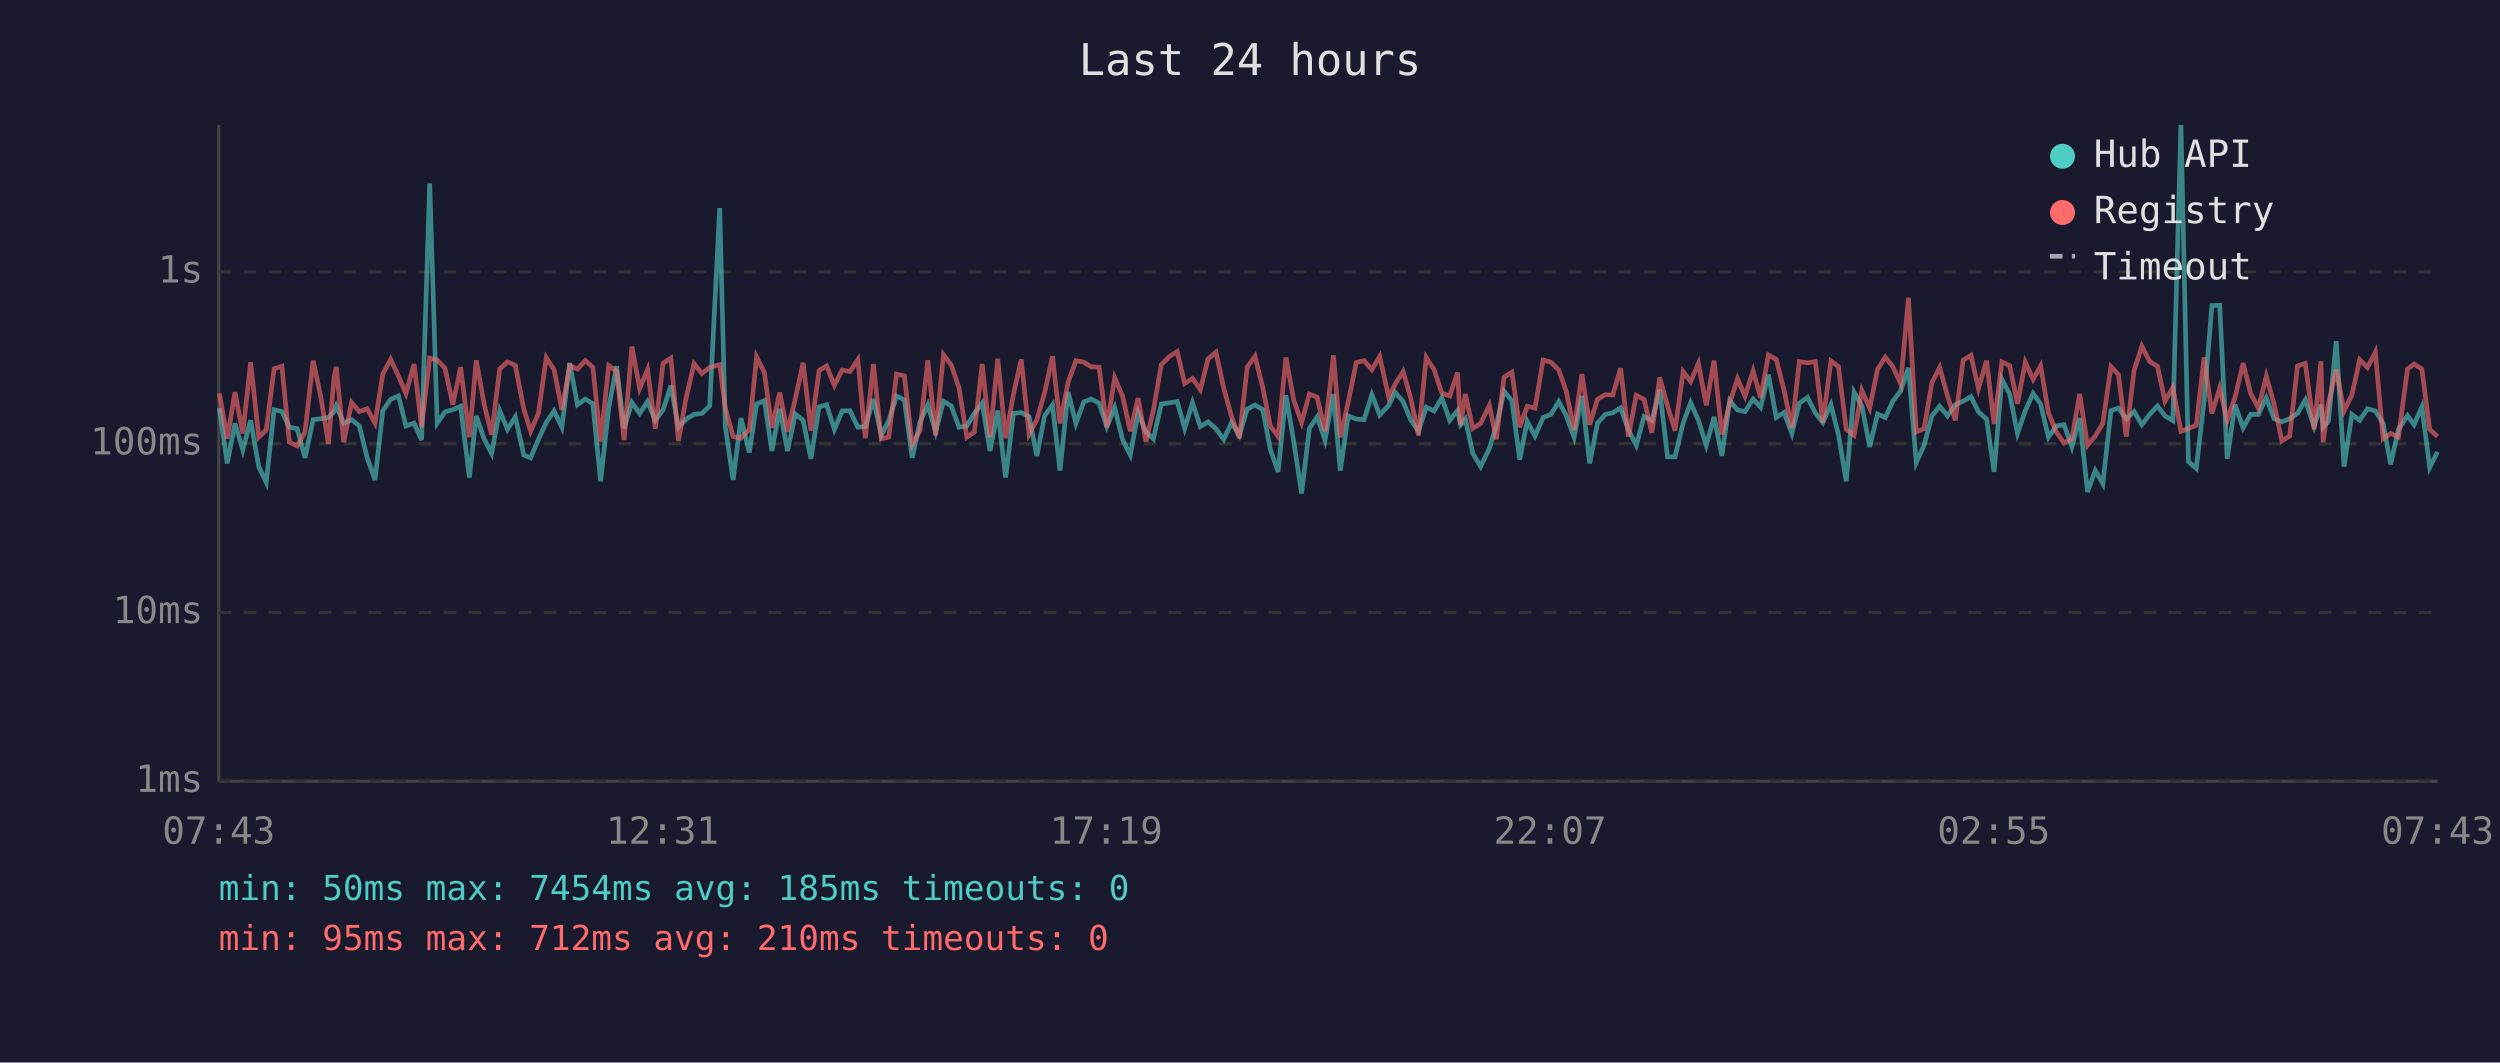
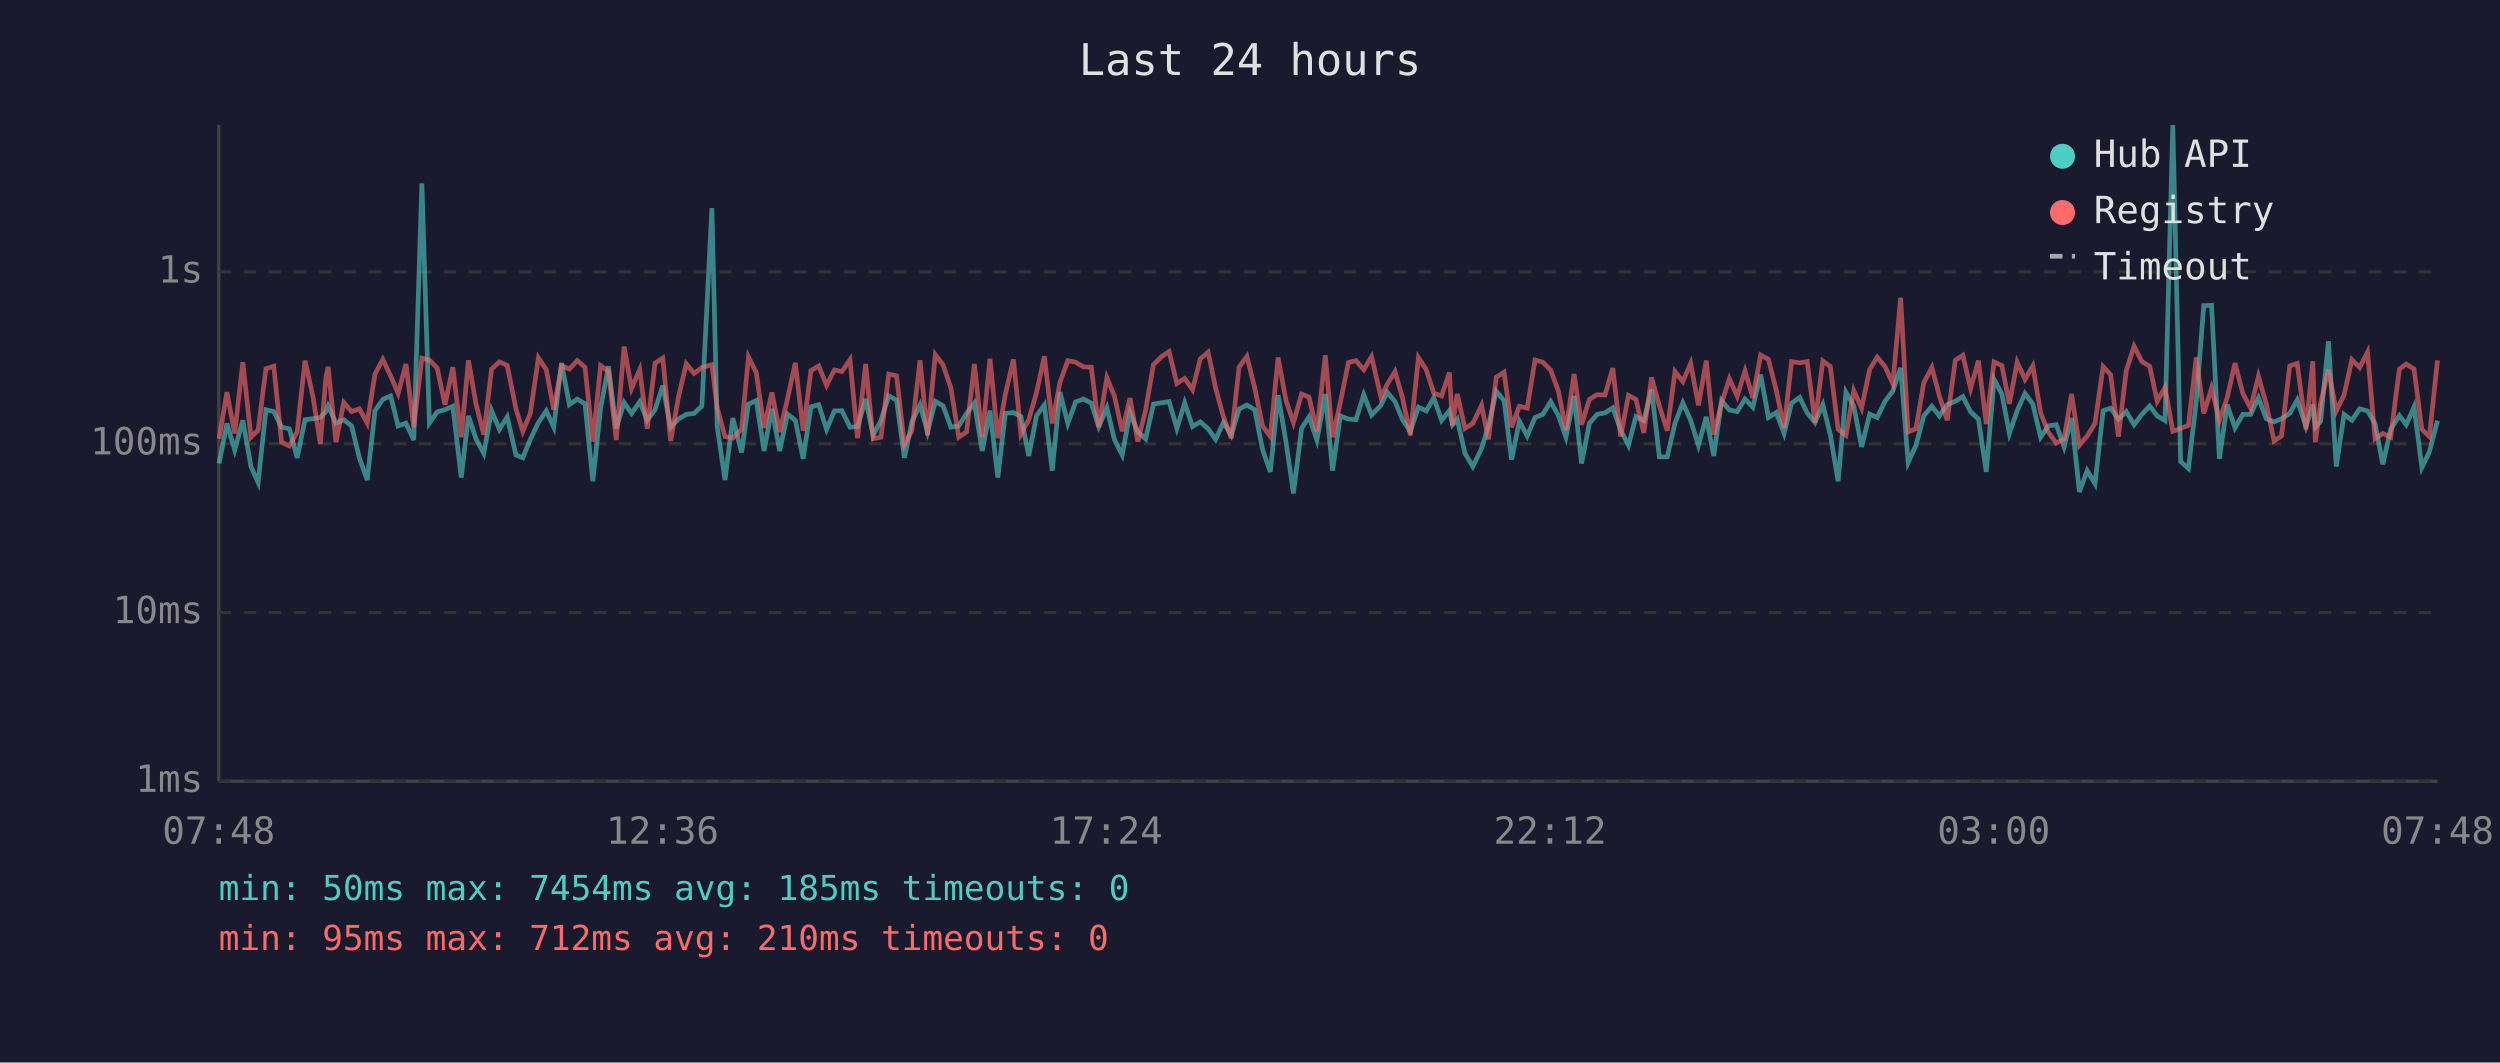
<svg xmlns="http://www.w3.org/2000/svg" viewBox="0 0 800 340" font-family="monospace" font-size="12">
  <rect width="800" height="340" fill="#1a1a2e" />
  <text x="400" y="24" fill="#e0e0e0" font-size="14" text-anchor="middle">Last 24 hours</text>
  <line x1="70" y1="40" x2="70" y2="250" stroke="#444" stroke-width="1" />
  <line x1="70" y1="250" x2="780" y2="250" stroke="#444" stroke-width="1" />
  <line x1="70" y1="250" x2="780" y2="250" stroke="#333" stroke-width="1" stroke-dasharray="4" />
  <text x="65" y="250" fill="#888" text-anchor="end" dominant-baseline="middle">1ms</text>
  <line x1="70" y1="196" x2="780" y2="196" stroke="#333" stroke-width="1" stroke-dasharray="4" />
  <text x="65" y="196" fill="#888" text-anchor="end" dominant-baseline="middle">10ms</text>
  <line x1="70" y1="142" x2="780" y2="142" stroke="#333" stroke-width="1" stroke-dasharray="4" />
  <text x="65" y="142" fill="#888" text-anchor="end" dominant-baseline="middle">100ms</text>
  <line x1="70" y1="87" x2="780" y2="87" stroke="#333" stroke-width="1" stroke-dasharray="4" />
  <text x="65" y="87" fill="#888" text-anchor="end" dominant-baseline="middle">1s</text>
-   <text x="70" y="270" fill="#888" text-anchor="middle">07:43</text>
-   <text x="212" y="270" fill="#888" text-anchor="middle">12:31</text>
-   <text x="354" y="270" fill="#888" text-anchor="middle">17:19</text>
-   <text x="496" y="270" fill="#888" text-anchor="middle">22:07</text>
-   <text x="638" y="270" fill="#888" text-anchor="middle">02:55</text>
-   <text x="780" y="270" fill="#888" text-anchor="middle">07:43</text>
-   <polyline points="70.2,130.6 72.7,148.3 75.2,135.5 77.7,144.0 80.2,134.5 82.8,149.3 85.2,154.4 87.7,131.1 90.2,131.7 92.6,136.7 95.1,137.2 97.6,146.5 100.2,134.3 102.6,134.0 105.1,133.6 106.9,131.7 107.6,129.9 110.0,135.4 112.5,134.3 115.0,136.3 117.5,146.5 120.0,153.6 122.5,131.4 125.0,127.8 127.5,126.7 129.9,136.3 132.5,135.4 134.9,140.8 137.5,58.7 139.9,135.4 142.4,131.8 144.9,131.1 147.4,130.0 150.2,152.8 152.4,133.1 154.9,140.4 157.3,145.1 159.9,131.4 162.4,137.4 164.9,133.4 167.6,145.6 169.8,146.5 172.3,140.6 174.8,135.2 177.3,131.5 179.8,136.7 182.3,116.2 184.8,129.5 187.3,127.7 189.7,129.2 192.2,154.0 194.8,130.5 197.3,117.2 199.7,137.1 202.2,128.8 204.7,132.3 207.2,128.5 209.7,134.5 212.2,131.1 214.7,123.4 217.1,136.7 219.6,134.1 222.1,132.6 224.6,132.3 227.1,129.9 230.3,66.6 232.1,136.5 234.6,153.6 237.1,133.8 239.8,144.8 242.1,129.3 244.6,128.2 247.0,144.3 249.5,130.8 252.0,144.3 254.5,132.5 257.0,134.5 259.5,146.8 262.1,130.2 264.5,129.5 267.0,137.4 269.5,131.5 272.0,131.4 274.5,136.7 276.9,136.5 279.5,127.7 282.0,139.3 284.4,134.6 286.9,126.7 289.4,128.0 291.9,146.5 294.4,135.0 296.9,129.6 299.4,138.2 301.9,128.4 304.4,129.9 306.9,136.7 309.4,136.3 311.8,132.3 314.3,129.0 316.8,144.3 319.3,131.4 321.8,152.8 324.3,132.3 326.8,132.0 329.3,133.3 331.8,145.9 334.3,133.0 336.8,129.6 339.2,150.6 341.8,125.5 344.3,135.5 346.8,128.6 349.2,127.7 351.7,129.0 354.2,136.5 356.7,130.5 359.2,140.6 361.7,145.6 364.2,132.1 366.7,138.2 369.1,140.4 371.6,129.3 374.2,128.9 376.7,128.5 379.1,137.1 381.6,128.9 384.1,136.5 386.6,135.0 389.1,137.2 391.6,140.6 394.1,135.2 396.6,139.3 399.1,130.9 401.6,129.6 404.1,131.1 406.5,143.8 409.0,151.0 411.5,126.5 414.0,141.3 416.5,157.9 419.0,137.1 421.5,133.4 424.0,140.8 426.7,126.1 428.9,150.6 431.4,133.1 434.0,134.1 436.5,134.3 439.0,126.3 441.5,132.8 444.4,129.7 446.4,125.5 449.0,128.5 451.4,134.3 453.9,138.0 456.4,130.3 458.9,131.5 461.4,127.3 463.9,134.5 466.4,131.4 467.4,135.9 468.9,134.1 471.3,145.1 473.8,149.3 476.6,143.5 478.8,136.3 481.3,125.2 483.8,128.2 486.3,147.1 488.7,134.8 491.2,139.5 493.8,133.6 496.3,132.6 498.8,128.5 501.2,133.0 503.7,139.9 506.2,126.7 508.7,148.3 511.2,135.4 513.7,132.6 516.1,132.1 518.6,130.5 521.1,137.6 523.6,142.5 526.1,133.3 528.6,134.6 531.1,124.7 533.6,146.2 536.0,146.2 538.6,135.4 541.0,128.9 543.5,134.5 546.0,142.5 548.5,133.4 551.0,145.9 553.5,128.2 556.0,131.2 558.4,131.7 561.0,127.7 563.4,130.3 565.9,119.9 568.4,133.6 570.9,132.0 573.4,138.7 575.8,129.0 578.4,127.2 580.9,132.1 583.3,135.2 585.9,129.5 588.3,139.1 590.8,154.0 593.3,125.5 595.8,129.9 598.3,143.0 600.8,132.5 603.3,133.6 605.7,128.4 608.2,125.1 610.7,117.7 613.2,148.0 615.7,142.5 618.2,133.1 620.7,130.0 623.2,133.1 625.7,129.5 628.2,128.4 630.7,126.9 633.1,131.8 635.7,134.1 638.1,151.0 640.6,121.4 643.1,126.1 645.6,138.7 648.1,131.4 650.6,125.9 653.0,129.3 655.5,139.9 658.0,136.3 660.5,135.9 663.0,143.0 665.5,133.8 668.0,157.4 670.5,150.6 672.9,154.8 675.5,131.4 677.9,130.6 680.4,134.1 682.9,131.7 685.4,135.9 687.9,132.6 690.4,129.9 692.8,133.1 695.3,134.6 697.9,40.0 700.3,147.7 702.8,149.9 705.3,128.4 707.8,97.8 710.3,97.7 712.7,146.8 715.2,129.5 717.8,136.9 720.2,132.6 722.7,132.6 725.2,127.3 727.7,134.0 730.2,135.0 732.7,134.0 735.2,132.3 737.7,128.0 740.5,136.5 742.7,129.5 743.4,136.7 745.1,134.8 747.6,109.2 750.1,149.3 752.6,132.6 755.1,134.5 757.6,130.8 760.1,131.5 762.6,135.5 765.0,148.6 767.5,137.4 770.4,133.0 772.5,135.9 775.0,130.2 777.5,149.6 780.0,144.6" fill="none" stroke="#4ecdc4" stroke-width="1.5" opacity="0.6" />
-   <polyline points="70.2,125.9 72.7,140.4 75.2,125.5 77.7,138.7 80.2,115.9 82.8,139.9 85.2,137.6 87.7,118.0 90.2,117.2 92.6,141.5 95.1,142.7 97.6,138.2 100.2,115.4 102.6,126.7 105.1,142.0 106.9,120.7 107.6,117.4 110.0,141.5 112.5,128.8 115.0,131.7 117.5,130.8 120.0,135.4 122.5,119.7 125.0,115.0 127.5,120.3 129.9,125.9 132.5,116.5 134.9,136.7 137.5,114.6 139.9,115.2 142.4,117.8 144.9,129.5 147.4,117.5 150.2,139.9 152.4,115.3 154.9,129.2 157.3,139.1 159.9,118.1 162.4,115.8 164.9,116.9 167.6,130.8 169.8,138.0 172.3,132.3 174.8,114.5 177.3,118.3 179.8,131.1 182.3,117.0 184.8,118.1 187.3,115.4 189.7,117.5 192.2,141.3 194.8,117.0 197.3,118.8 199.7,140.8 202.2,110.9 204.7,124.3 207.2,118.3 209.7,137.2 212.2,116.2 214.7,114.6 217.1,141.1 219.6,127.1 222.1,116.4 224.6,119.5 227.1,117.6 230.3,116.7 232.1,130.6 234.6,139.7 237.1,140.2 239.8,137.4 242.1,114.2 244.6,119.2 247.0,136.9 249.5,125.6 252.0,138.2 254.5,127.6 257.0,116.1 259.5,137.8 262.1,118.6 264.5,117.1 267.0,123.3 269.5,118.4 272.0,118.9 274.5,115.1 276.9,140.2 279.5,116.5 282.0,140.4 284.4,139.9 286.9,119.7 289.4,120.3 291.9,142.3 294.4,137.8 296.9,115.3 299.4,139.3 301.9,113.5 304.4,116.8 306.9,124.2 309.4,139.9 311.8,138.2 314.3,116.5 316.8,139.9 319.3,114.8 321.8,140.2 324.3,126.2 326.8,115.0 329.3,138.9 331.8,134.3 334.3,125.6 336.8,114.0 339.2,135.5 341.8,122.3 344.3,115.4 346.8,115.9 349.2,117.4 351.7,117.5 354.2,136.7 356.7,120.9 359.2,126.7 361.7,138.0 364.2,127.4 366.7,141.3 369.1,131.2 371.6,116.7 374.2,114.1 376.7,112.5 379.1,122.7 381.6,121.1 384.1,124.7 386.6,114.8 389.1,112.7 391.6,124.2 394.1,133.4 396.6,140.2 399.1,117.5 401.6,114.0 404.1,124.1 406.5,136.3 409.0,139.7 411.5,114.4 414.0,128.1 416.5,135.2 419.0,126.1 421.5,127.1 424.0,138.0 426.7,113.7 428.9,139.9 431.4,128.8 434.0,116.0 436.5,115.4 439.0,118.3 441.5,114.1 444.4,127.1 446.4,123.0 449.0,118.9 451.4,127.3 453.9,139.3 456.4,114.4 458.9,118.3 461.4,125.8 463.9,126.7 466.4,119.2 467.4,136.1 468.9,126.1 471.3,137.1 473.8,135.5 476.6,129.7 478.8,140.6 481.3,120.7 483.8,119.1 486.3,136.7 488.7,130.0 491.2,130.6 493.8,115.2 496.3,115.9 498.8,118.4 501.2,125.2 503.7,137.6 506.2,119.7 508.7,135.9 511.2,127.8 513.7,126.3 516.1,126.4 518.6,117.8 521.1,139.7 523.6,126.5 526.1,127.8 528.6,138.5 531.1,120.8 533.6,129.9 536.0,137.8 538.6,118.9 541.0,122.1 543.5,116.3 546.0,129.7 548.5,115.4 551.0,139.1 553.5,129.0 556.0,121.2 558.4,126.8 561.0,118.7 563.4,127.3 565.9,113.6 568.4,115.0 570.9,124.9 573.4,136.9 575.8,115.7 578.4,116.1 580.9,115.7 583.3,135.2 585.9,115.5 588.3,117.3 590.8,137.4 593.3,139.3 595.8,125.0 598.3,130.6 600.8,118.2 603.3,114.3 605.7,117.3 608.2,122.8 610.7,95.3 613.2,138.2 615.7,137.2 618.2,122.5 620.7,117.6 623.2,126.7 625.7,134.5 628.2,115.3 630.7,113.7 633.1,124.3 635.7,115.4 638.1,135.7 640.6,115.8 643.1,117.0 645.6,129.2 648.1,115.9 650.6,121.4 653.0,117.1 655.5,132.1 658.0,138.2 660.5,141.8 663.0,140.4 665.5,126.1 668.0,142.5 670.5,139.5 672.9,135.5 675.5,117.3 677.9,119.9 680.4,139.7 682.9,118.6 685.4,110.8 687.9,115.7 690.4,117.2 692.8,128.4 695.3,124.0 697.9,138.0 700.3,137.1 702.8,136.1 705.3,114.4 707.8,132.3 710.3,124.2 712.7,134.5 715.2,127.2 717.8,116.2 720.2,125.9 722.7,130.6 725.2,120.4 727.7,129.3 730.2,141.1 732.7,139.5 735.2,117.1 737.7,116.3 740.5,137.4 742.7,115.6 743.4,141.5 745.1,129.0 747.6,118.3 750.1,131.5 752.6,126.4 755.1,115.1 757.6,117.6 760.1,112.7 762.6,140.4 765.0,138.7 767.5,139.9 770.4,118.1 772.5,116.5 775.0,118.1 777.5,137.4 780.0,139.7" fill="none" stroke="#ff6b6b" stroke-width="1.5" opacity="0.6" />
+   <text x="70" y="270" fill="#888" text-anchor="middle">07:48</text>
+   <text x="212" y="270" fill="#888" text-anchor="middle">12:36</text>
+   <text x="354" y="270" fill="#888" text-anchor="middle">17:24</text>
+   <text x="496" y="270" fill="#888" text-anchor="middle">22:12</text>
+   <text x="638" y="270" fill="#888" text-anchor="middle">03:00</text>
+   <text x="780" y="270" fill="#888" text-anchor="middle">07:48</text>
+   <polyline points="70.1,148.3 72.6,135.5 75.1,144.0 77.7,134.5 80.3,149.3 82.6,154.4 85.1,131.1 87.6,131.7 90.1,136.7 92.6,137.2 95.1,146.5 97.6,134.3 100.1,134.0 102.5,133.6 104.3,131.7 105.0,129.9 107.5,135.4 110.0,134.3 112.5,136.3 115.0,146.5 117.5,153.6 120.0,131.4 122.5,127.8 125.0,126.7 127.4,136.3 129.9,135.4 132.4,140.8 135.0,58.7 137.4,135.4 139.9,131.8 142.4,131.1 144.9,130.0 147.6,152.8 149.9,133.1 152.3,140.4 154.8,145.1 157.3,131.4 159.8,137.4 162.3,133.4 165.1,145.6 167.3,146.5 169.7,140.6 172.3,135.2 174.8,131.5 177.2,136.7 179.7,116.2 182.2,129.5 184.7,127.7 187.2,129.2 189.7,154.0 192.2,130.5 194.7,117.2 197.2,137.1 199.7,128.8 202.1,132.3 204.7,128.5 207.1,134.5 209.6,131.1 212.1,123.4 214.6,136.7 217.1,134.1 219.6,132.6 222.1,132.3 224.6,129.9 227.8,66.6 229.5,136.5 232.0,153.6 234.5,133.8 237.3,144.8 239.5,129.3 242.0,128.2 244.5,144.3 247.0,130.8 249.5,144.3 252.0,132.5 254.5,134.5 257.0,146.8 259.5,130.2 262.0,129.5 264.5,137.4 267.0,131.5 269.4,131.4 272.0,136.7 274.4,136.5 277.0,127.7 279.4,139.3 281.9,134.6 284.4,126.7 286.9,128.0 289.4,146.5 291.8,135.0 294.4,129.6 296.8,138.2 299.3,128.4 301.8,129.9 304.3,136.7 306.8,136.3 309.3,132.3 311.8,129.0 314.3,144.3 316.8,131.4 319.3,152.8 321.7,132.3 324.3,132.0 326.7,133.3 329.2,145.9 331.7,133.0 334.2,129.6 336.7,150.6 339.2,125.5 341.7,135.5 344.2,128.6 346.7,127.7 349.2,129.0 351.6,136.5 354.2,130.5 356.6,140.6 359.1,145.6 361.6,132.1 364.1,138.2 366.6,140.4 369.1,129.3 371.7,128.9 374.1,128.5 376.6,137.1 379.1,128.9 381.6,136.5 384.1,135.0 386.6,137.2 389.0,140.6 391.5,135.2 394.0,139.3 396.5,130.9 399.0,129.6 401.5,131.1 404.0,143.8 406.5,151.0 409.0,126.5 411.5,141.3 413.9,157.9 416.5,137.1 418.9,133.4 421.4,140.8 424.1,126.1 426.4,150.6 428.9,133.1 431.5,134.1 433.9,134.3 436.4,126.3 438.9,132.8 441.9,129.7 443.9,125.5 446.4,128.5 448.8,134.3 451.3,138.0 453.9,130.3 456.4,131.5 458.8,127.3 461.3,134.5 463.8,131.4 464.8,135.9 466.3,134.1 468.8,145.1 471.3,149.3 474.1,143.5 476.3,136.3 478.8,125.2 481.3,128.2 483.7,147.1 486.2,134.8 488.7,139.5 491.2,133.6 493.7,132.6 496.2,128.5 498.7,133.0 501.1,139.9 503.7,126.7 506.1,148.3 508.6,135.4 511.1,132.6 513.6,132.1 516.1,130.5 518.6,137.6 521.1,142.5 523.5,133.3 526.0,134.6 528.5,124.7 531.0,146.2 533.5,146.2 536.0,135.4 538.5,128.9 541.0,134.5 543.5,142.5 546.0,133.4 548.4,145.9 550.9,128.2 553.4,131.2 555.9,131.7 558.4,127.7 560.9,130.3 563.4,119.9 565.9,133.6 568.4,132.0 570.9,138.7 573.3,129.0 575.9,127.2 578.3,132.1 580.8,135.2 583.3,129.5 585.7,139.1 588.2,154.0 590.7,125.5 593.2,129.9 595.7,143.0 598.3,132.5 600.7,133.6 603.2,128.4 605.7,125.1 608.2,117.7 610.6,148.0 613.1,142.5 615.6,133.1 618.2,130.0 620.6,133.1 623.1,129.5 625.7,128.4 628.1,126.9 630.6,131.8 633.1,134.1 635.6,151.0 638.1,121.4 640.6,126.1 643.0,138.7 645.5,131.4 648.0,125.9 650.5,129.3 653.0,139.9 655.4,136.3 658.0,135.9 660.5,143.0 662.9,133.8 665.4,157.4 667.9,150.6 670.4,154.8 673.0,131.4 675.4,130.6 677.9,134.1 680.4,131.7 682.9,135.9 685.4,132.6 687.9,129.9 690.3,133.1 692.8,134.6 695.3,40.0 697.8,147.7 700.3,149.9 702.8,128.4 705.2,97.8 707.7,97.7 710.2,146.8 712.7,129.5 715.2,136.9 717.7,132.6 720.2,132.6 722.7,127.3 725.2,134.0 727.7,135.0 730.1,134.0 732.7,132.3 735.1,128.0 737.9,136.5 740.1,129.5 740.9,136.7 742.6,134.8 745.1,109.2 747.6,149.3 750.1,132.6 752.6,134.5 755.1,130.8 757.6,131.5 760.0,135.5 762.5,148.6 765.0,137.4 767.8,133.0 770.0,135.9 772.5,130.2 775.0,149.6 777.4,144.6 780.0,134.6" fill="none" stroke="#4ecdc4" stroke-width="1.5" opacity="0.6" />
+   <polyline points="70.1,140.4 72.6,125.5 75.1,138.7 77.7,115.9 80.3,139.9 82.6,137.6 85.1,118.0 87.6,117.2 90.1,141.5 92.6,142.7 95.1,138.2 97.6,115.4 100.1,126.7 102.5,142.0 104.3,120.7 105.0,117.4 107.5,141.5 110.0,128.8 112.5,131.7 115.0,130.8 117.5,135.4 120.0,119.7 122.5,115.0 125.0,120.3 127.4,125.9 129.9,116.5 132.4,136.7 135.0,114.6 137.4,115.2 139.9,117.8 142.4,129.5 144.9,117.5 147.6,139.9 149.9,115.3 152.3,129.2 154.8,139.1 157.3,118.1 159.8,115.8 162.3,116.9 165.1,130.8 167.3,138.0 169.7,132.3 172.3,114.5 174.8,118.3 177.2,131.1 179.7,117.0 182.2,118.1 184.7,115.4 187.2,117.5 189.7,141.3 192.2,117.0 194.7,118.8 197.2,140.8 199.7,110.9 202.1,124.3 204.7,118.3 207.1,137.2 209.6,116.2 212.1,114.6 214.6,141.1 217.1,127.1 219.6,116.4 222.1,119.5 224.6,117.6 227.8,116.7 229.5,130.6 232.0,139.7 234.5,140.2 237.3,137.4 239.5,114.2 242.0,119.2 244.5,136.9 247.0,125.6 249.5,138.2 252.0,127.6 254.5,116.1 257.0,137.8 259.5,118.6 262.0,117.1 264.5,123.3 267.0,118.4 269.4,118.9 272.0,115.1 274.4,140.2 277.0,116.5 279.4,140.4 281.9,139.9 284.4,119.7 286.9,120.3 289.4,142.3 291.8,137.8 294.4,115.3 296.8,139.3 299.3,113.5 301.8,116.8 304.3,124.2 306.8,139.9 309.3,138.2 311.8,116.5 314.3,139.9 316.8,114.8 319.3,140.2 321.7,126.2 324.3,115.0 326.7,138.9 329.2,134.3 331.7,125.6 334.2,114.0 336.7,135.5 339.2,122.3 341.7,115.4 344.2,115.9 346.7,117.4 349.2,117.5 351.6,136.7 354.2,120.9 356.6,126.7 359.1,138.0 361.6,127.4 364.1,141.3 366.6,131.2 369.1,116.7 371.7,114.1 374.1,112.5 376.6,122.7 379.1,121.1 381.6,124.7 384.1,114.8 386.6,112.7 389.0,124.2 391.5,133.4 394.0,140.2 396.5,117.5 399.0,114.0 401.5,124.1 404.0,136.3 406.5,139.7 409.0,114.4 411.5,128.1 413.9,135.2 416.5,126.1 418.9,127.1 421.4,138.0 424.1,113.7 426.4,139.9 428.9,128.8 431.5,116.0 433.9,115.4 436.4,118.3 438.9,114.1 441.9,127.1 443.9,123.0 446.4,118.9 448.8,127.3 451.3,139.3 453.9,114.4 456.4,118.3 458.8,125.8 461.3,126.7 463.8,119.2 464.8,136.1 466.3,126.1 468.8,137.1 471.3,135.5 474.1,129.7 476.3,140.6 478.8,120.7 481.3,119.1 483.7,136.7 486.2,130.0 488.7,130.6 491.2,115.2 493.7,115.9 496.2,118.4 498.7,125.2 501.1,137.6 503.7,119.7 506.1,135.9 508.6,127.8 511.1,126.3 513.6,126.4 516.1,117.8 518.6,139.7 521.1,126.5 523.5,127.8 526.0,138.5 528.5,120.8 531.0,129.9 533.5,137.8 536.0,118.9 538.5,122.1 541.0,116.3 543.5,129.7 546.0,115.4 548.4,139.1 550.9,129.0 553.4,121.2 555.9,126.8 558.4,118.7 560.9,127.3 563.4,113.6 565.9,115.0 568.4,124.9 570.9,136.9 573.3,115.7 575.9,116.1 578.3,115.7 580.8,135.2 583.3,115.5 585.7,117.3 588.2,137.4 590.7,139.3 593.2,125.0 595.7,130.6 598.3,118.2 600.7,114.3 603.2,117.3 605.7,122.8 608.2,95.3 610.6,138.2 613.1,137.2 615.6,122.5 618.2,117.6 620.6,126.7 623.1,134.5 625.7,115.3 628.1,113.7 630.6,124.3 633.1,115.4 635.6,135.7 638.1,115.8 640.6,117.0 643.0,129.2 645.5,115.9 648.0,121.4 650.5,117.1 653.0,132.1 655.4,138.2 658.0,141.8 660.5,140.4 662.9,126.1 665.4,142.5 667.9,139.5 670.4,135.5 673.0,117.3 675.4,119.9 677.9,139.7 680.4,118.6 682.9,110.8 685.4,115.7 687.9,117.2 690.3,128.4 692.8,124.0 695.3,138.0 697.8,137.1 700.3,136.1 702.8,114.4 705.2,132.3 707.7,124.2 710.2,134.5 712.7,127.2 715.2,116.2 717.7,125.9 720.2,130.6 722.7,120.4 725.2,129.3 727.7,141.1 730.1,139.5 732.7,117.1 735.1,116.3 737.9,137.4 740.1,115.6 740.9,141.5 742.6,129.0 745.1,118.3 747.6,131.5 750.1,126.4 752.6,115.1 755.1,117.6 757.6,112.7 760.0,140.4 762.5,138.7 765.0,139.9 767.8,118.1 770.0,116.5 772.5,118.1 775.0,137.4 777.4,139.7 780.0,115.3" fill="none" stroke="#ff6b6b" stroke-width="1.5" opacity="0.6" />
  <circle cx="660" cy="50" r="4" fill="#4ecdc4" />
  <text x="670" y="50" fill="#e0e0e0" dominant-baseline="middle">Hub API</text>
  <circle cx="660" cy="68" r="4" fill="#ff6b6b" />
  <text x="670" y="68" fill="#e0e0e0" dominant-baseline="middle">Registry</text>
  <line x1="656" y1="82" x2="664" y2="82" stroke="#e0e0e0" stroke-width="1.5" stroke-dasharray="4,3" opacity="0.7" />
  <text x="670" y="86" fill="#e0e0e0" dominant-baseline="middle">Timeout</text>
  <text x="70" y="288" fill="#4ecdc4" font-size="11">min: 50ms  max: 7454ms  avg: 185ms  timeouts: 0</text>
  <text x="70" y="304" fill="#ff6b6b" font-size="11">min: 95ms  max: 712ms  avg: 210ms  timeouts: 0</text>
</svg>
